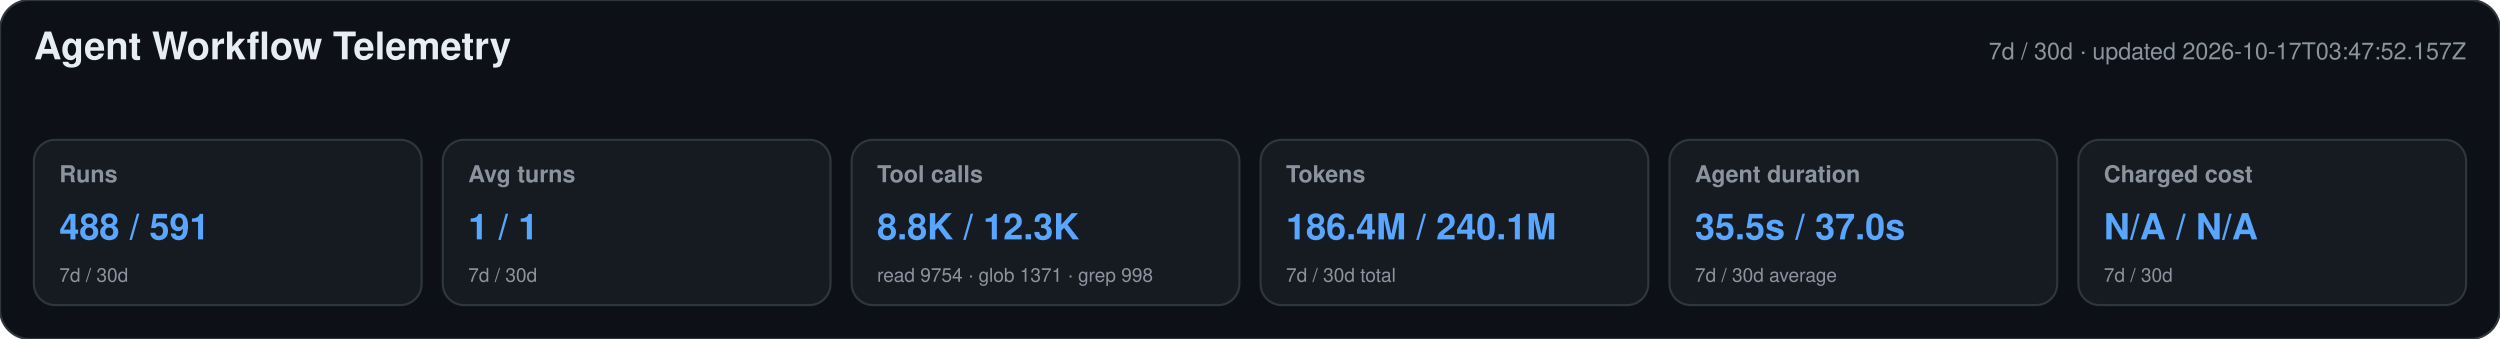
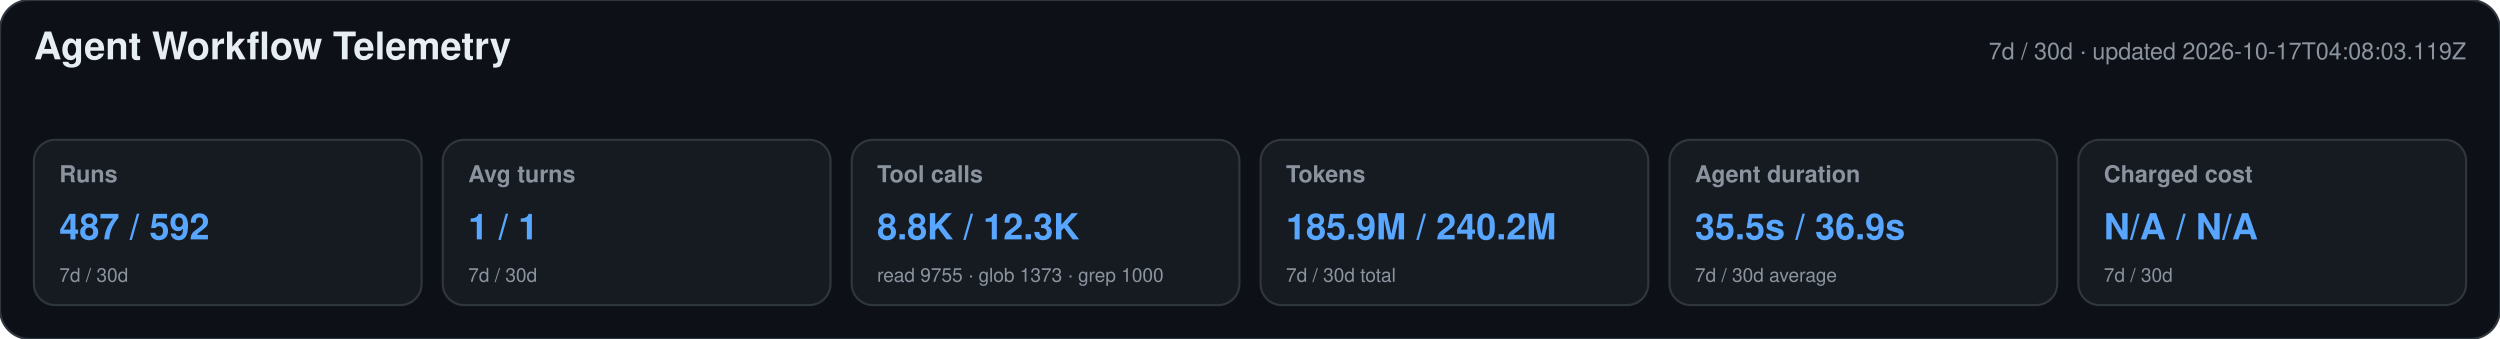
<svg xmlns="http://www.w3.org/2000/svg" width="1180" height="160" viewBox="0 0 1180 160" role="img" aria-labelledby="title desc">
  <style>text{font-family:-apple-system,BlinkMacSystemFont,"Segoe UI",Helvetica,Arial,sans-serif}.heading{font-size:18px;font-weight:650;fill:#e6edf3}.meta,.label,.secondary{fill:#8b949e}.meta,.label{font-size:11px}.label{font-weight:600}.primary{font-size:17px;font-weight:700;fill:#58a6ff}.secondary{font-size:9px}</style>
  <rect width="1180" height="160" rx="14" fill="#0d1117" stroke="#30363d" />
  <text x="16" y="28" class="heading">Agent Workflow Telemetry</text>
-   <text x="1164" y="28" text-anchor="end" class="meta">7d / 30d · updated 2026-10-17T03:47:52.157Z</text>
+   <text x="1164" y="28" text-anchor="end" class="meta">7d / 30d · updated 2026-10-17T04:08:03.119Z</text>
  <g>
    <rect x="16" y="66" width="183" height="78" rx="10" fill="#161b22" stroke="#30363d" />
    <text x="28" y="86" class="label">Runs</text>
-     <text x="28" y="113" class="primary">488 / 591</text>
+     <text x="28" y="113" class="primary">487 / 592</text>
    <text x="28" y="133" class="secondary">7d / 30d</text>
  </g>
  <g>
    <rect x="209" y="66" width="183" height="78" rx="10" fill="#161b22" stroke="#30363d" />
    <text x="221" y="86" class="label">Avg turns</text>
    <text x="221" y="113" class="primary">1 / 1</text>
    <text x="221" y="133" class="secondary">7d / 30d</text>
  </g>
  <g>
    <rect x="402" y="66" width="183" height="78" rx="10" fill="#161b22" stroke="#30363d" />
    <text x="414" y="86" class="label">Tool calls</text>
    <text x="414" y="113" class="primary">8.8K / 12.3K</text>
-     <text x="414" y="133" class="secondary">read 9754 · glob 1371 · grep 998</text>
+     <text x="414" y="133" class="secondary">read 9755 · glob 1373 · grep 1000</text>
  </g>
  <g>
    <rect x="595" y="66" width="183" height="78" rx="10" fill="#161b22" stroke="#30363d" />
    <text x="607" y="86" class="label">Tokens</text>
-     <text x="607" y="113" class="primary">186.4M / 240.1M</text>
+     <text x="607" y="113" class="primary">185.9M / 240.2M</text>
    <text x="607" y="133" class="secondary">7d / 30d total</text>
  </g>
  <g>
    <rect x="788" y="66" width="183" height="78" rx="10" fill="#161b22" stroke="#30363d" />
    <text x="800" y="86" class="label">Agent duration</text>
-     <text x="800" y="113" class="primary">35.5s / 37.0s</text>
+     <text x="800" y="113" class="primary">35.5s / 36.9s</text>
    <text x="800" y="133" class="secondary">7d / 30d average</text>
  </g>
  <g>
    <rect x="981" y="66" width="183" height="78" rx="10" fill="#161b22" stroke="#30363d" />
    <text x="993" y="86" class="label">Charged cost</text>
    <text x="993" y="113" class="primary">N/A / N/A</text>
    <text x="993" y="133" class="secondary">7d / 30d</text>
  </g>
</svg>
